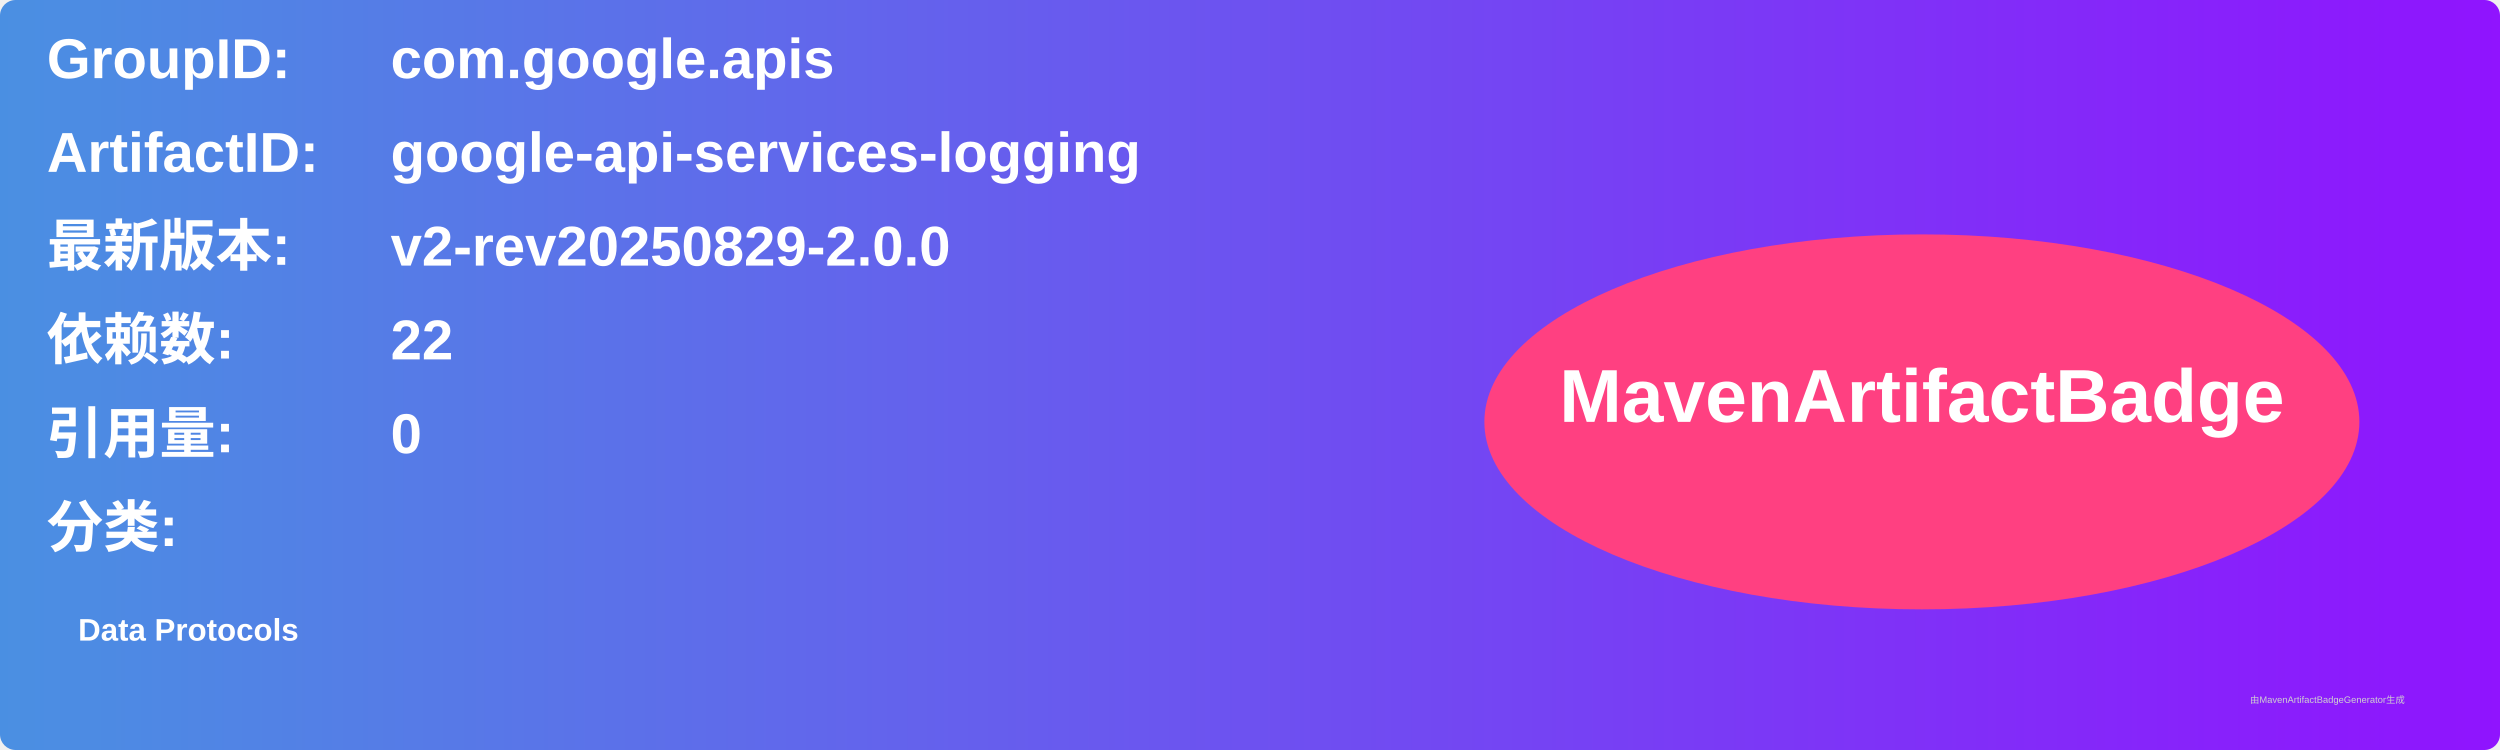
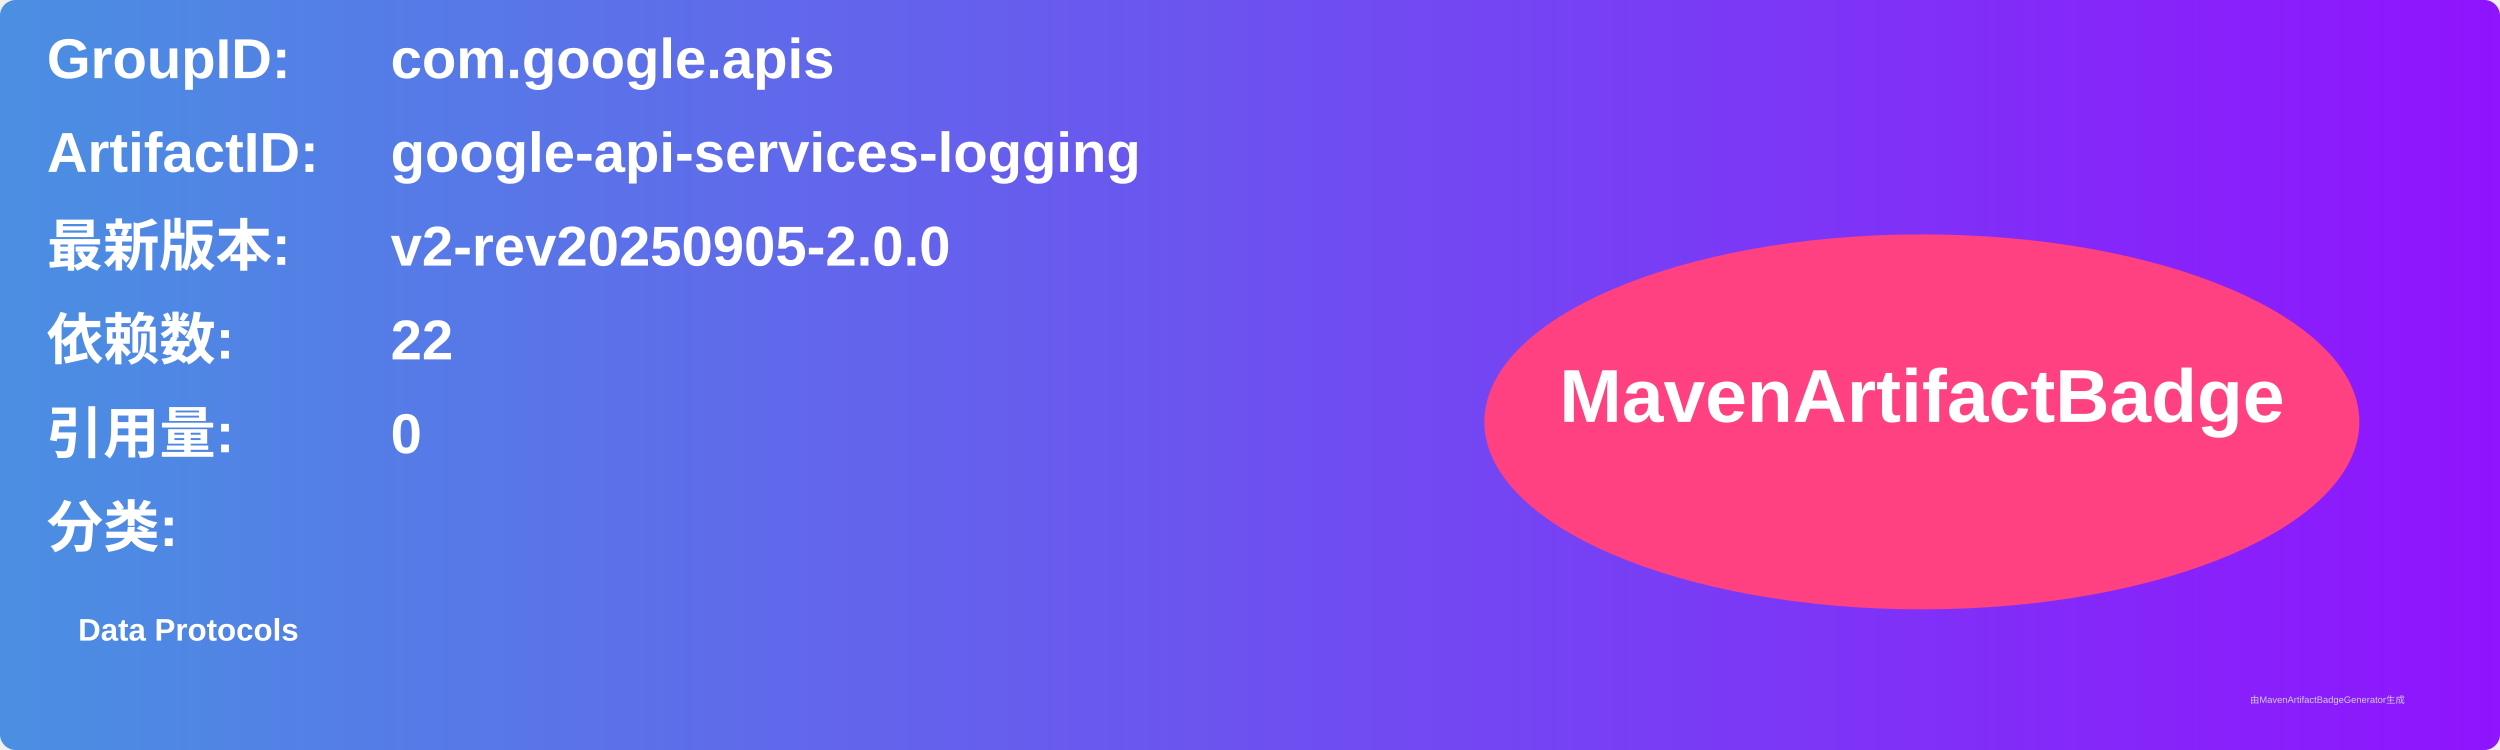
<svg xmlns="http://www.w3.org/2000/svg" width="800" height="240" viewBox="0 0 800 240">
  <linearGradient id="grad" x1="0%" y1="0%" x2="100%" y2="0%">
    <stop offset="0%" stop-color="#4a90e2" />
    <stop offset="100%" stop-color="#9013fe" />
  </linearGradient>
  <rect width="100%" height="100%" rx="5" ry="5" fill="url(#grad)" />
  <g transform="translate(15, 15)">
    <text x="0" y="10" font-family="Arial" font-size="18" fill="white" font-weight="bold" width="260">GroupID:</text>
    <text x="110" y="10" font-family="Arial" font-size="18" fill="white" font-weight="bold" width="460">com.google.apis</text>
    <text x="0" y="40" font-family="Arial" font-size="18" fill="white" font-weight="bold" width="260">ArtifactID:</text>
    <text x="110" y="40" font-family="Arial" font-size="18" fill="white" font-weight="bold" width="460">google-api-services-logging</text>
    <text x="0" y="70" font-family="Arial" font-size="18" fill="white" font-weight="bold">最新版本:</text>
    <text x="110" y="70" font-family="Arial" font-size="18" fill="white" font-weight="bold">
-       <tspan font-weight="bold">v2-rev20250829-2.0.0</tspan>
+       <tspan font-weight="bold">v2-rev20250905-2.0.0</tspan>
    </text>
    <text x="0" y="100" font-family="Arial" font-size="18" fill="white" font-weight="bold">依赖数: </text>
    <text x="110" y="100" font-family="Arial" font-size="18" fill="white">
      <tspan font-weight="bold">22</tspan>
    </text>
    <text x="0" y="130" font-family="Arial" font-size="18" fill="white" font-weight="bold">引用量: </text>
    <text x="110" y="130" font-family="Arial" font-size="18" fill="white">
      <tspan font-weight="bold">0</tspan>
    </text>
    <text x="0" y="160" font-family="Arial" font-size="18" fill="white" font-weight="bold">分类:</text>
    <text x="10" y="190" font-family="Arial" font-size="10" fill="white">
      <tspan font-weight="bold">Data Protocols</tspan>
    </text>
    <ellipse cx="600" cy="120" rx="140" ry="60" fill="#ff4081" />
    <text x="600" y="120" text-anchor="middle" font-family="Arial" font-size="24" fill="white" font-weight="bold">MavenArtifactBadge</text>
  </g>
  <text x="720" y="225" font-family="Arial" font-size="3" fill="#d0d0d0">由MavenArtifactBadgeGenerator生成</text>
</svg>
